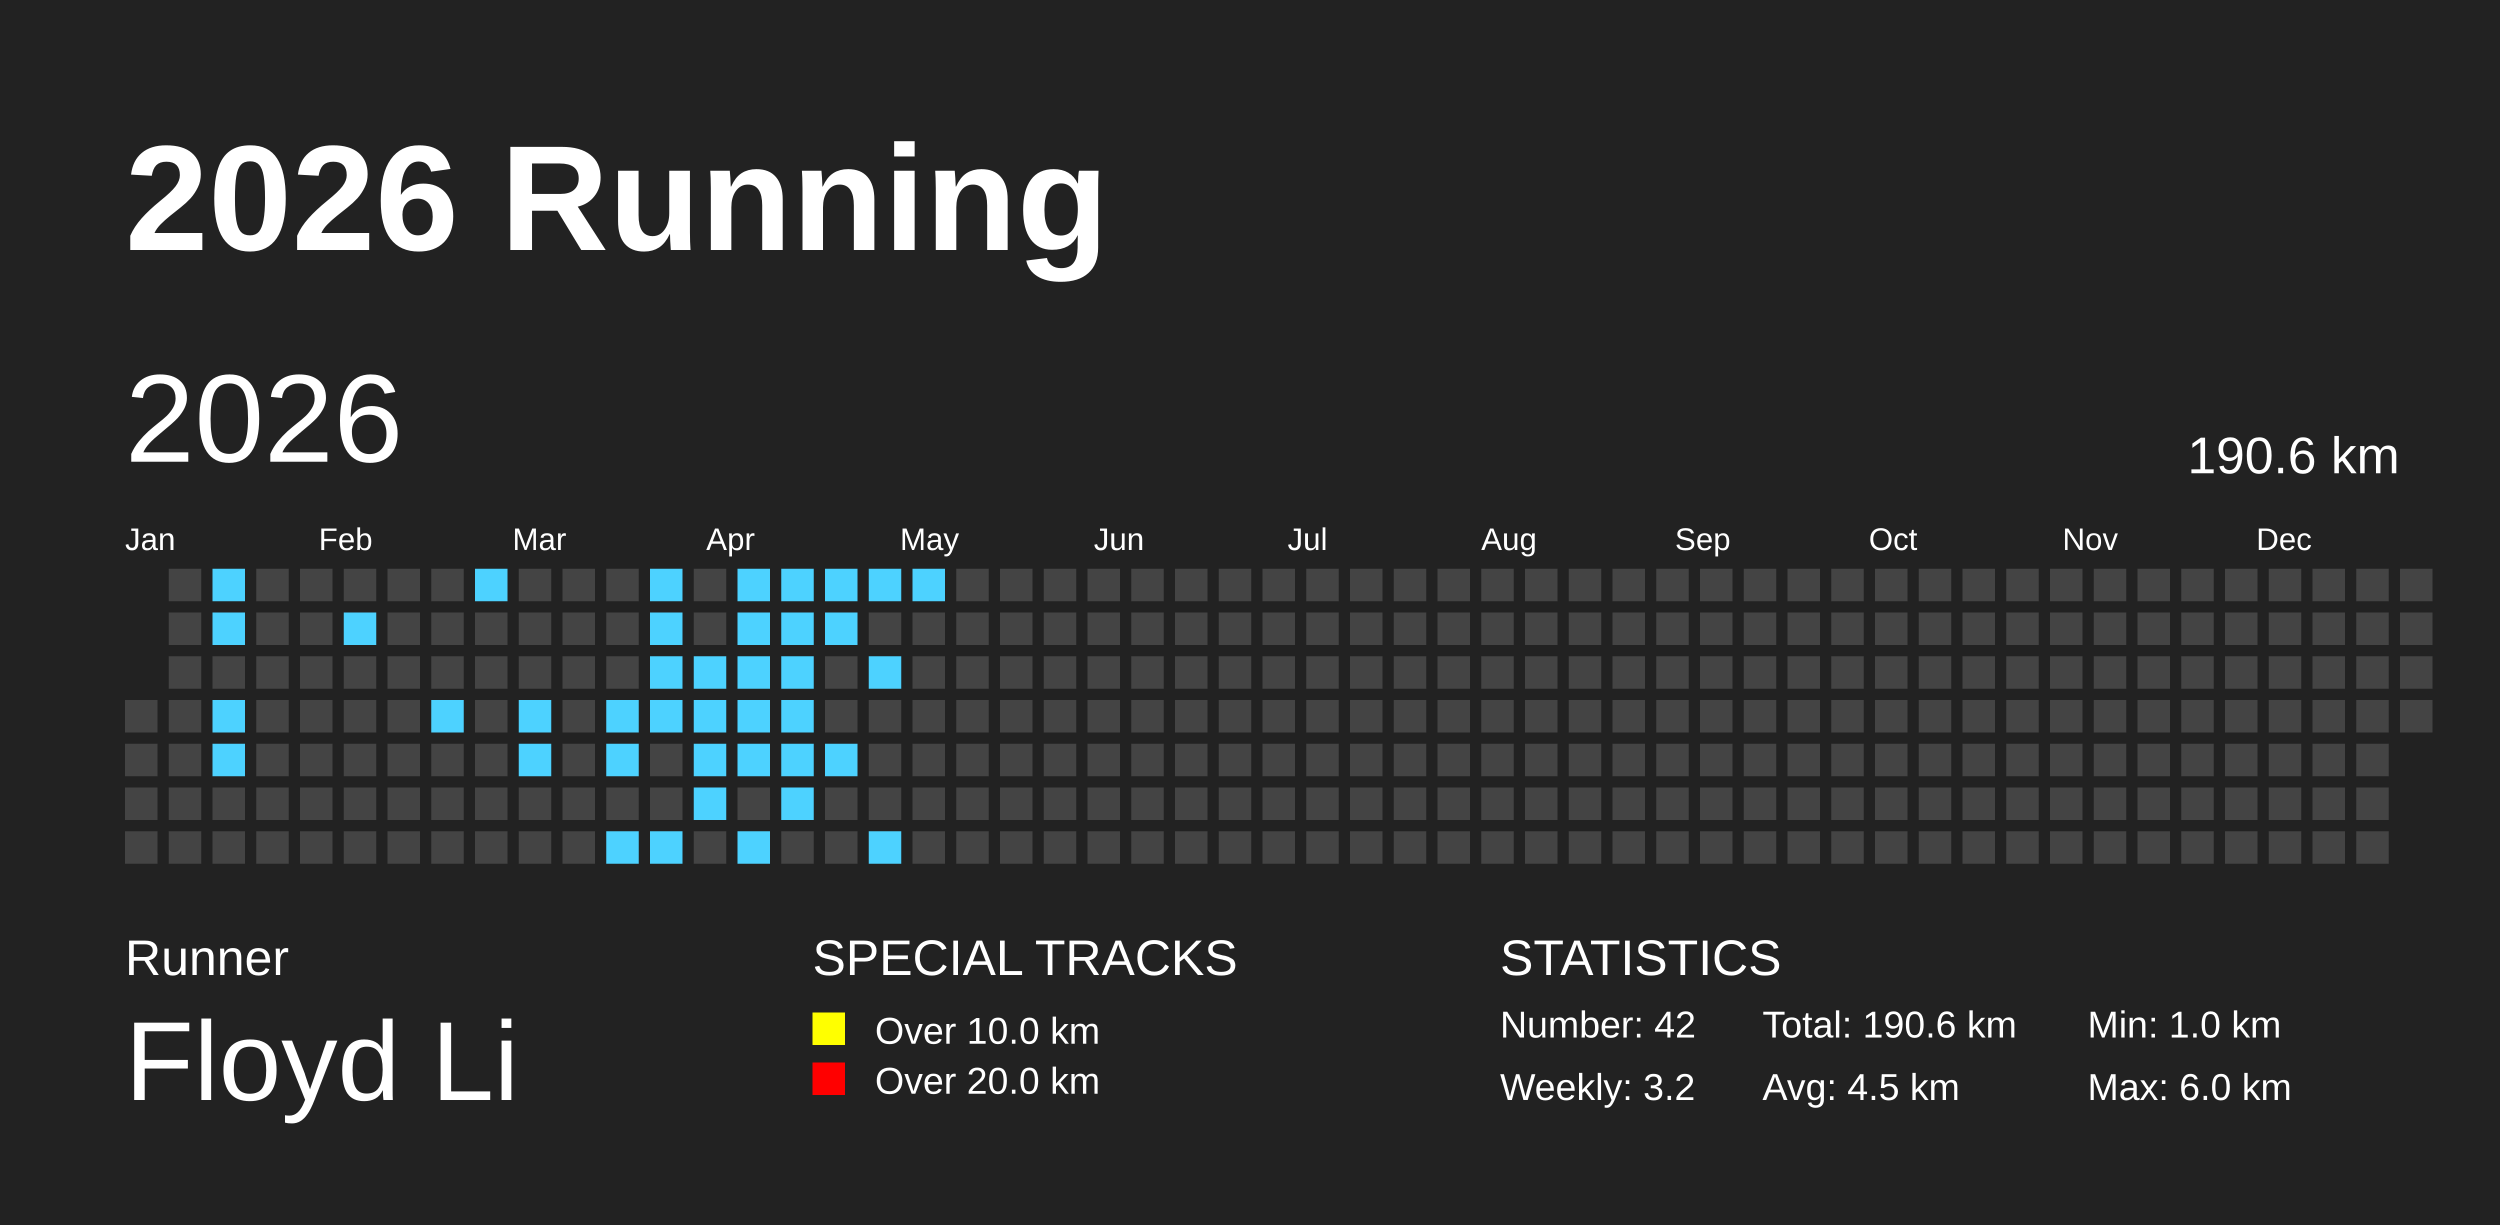
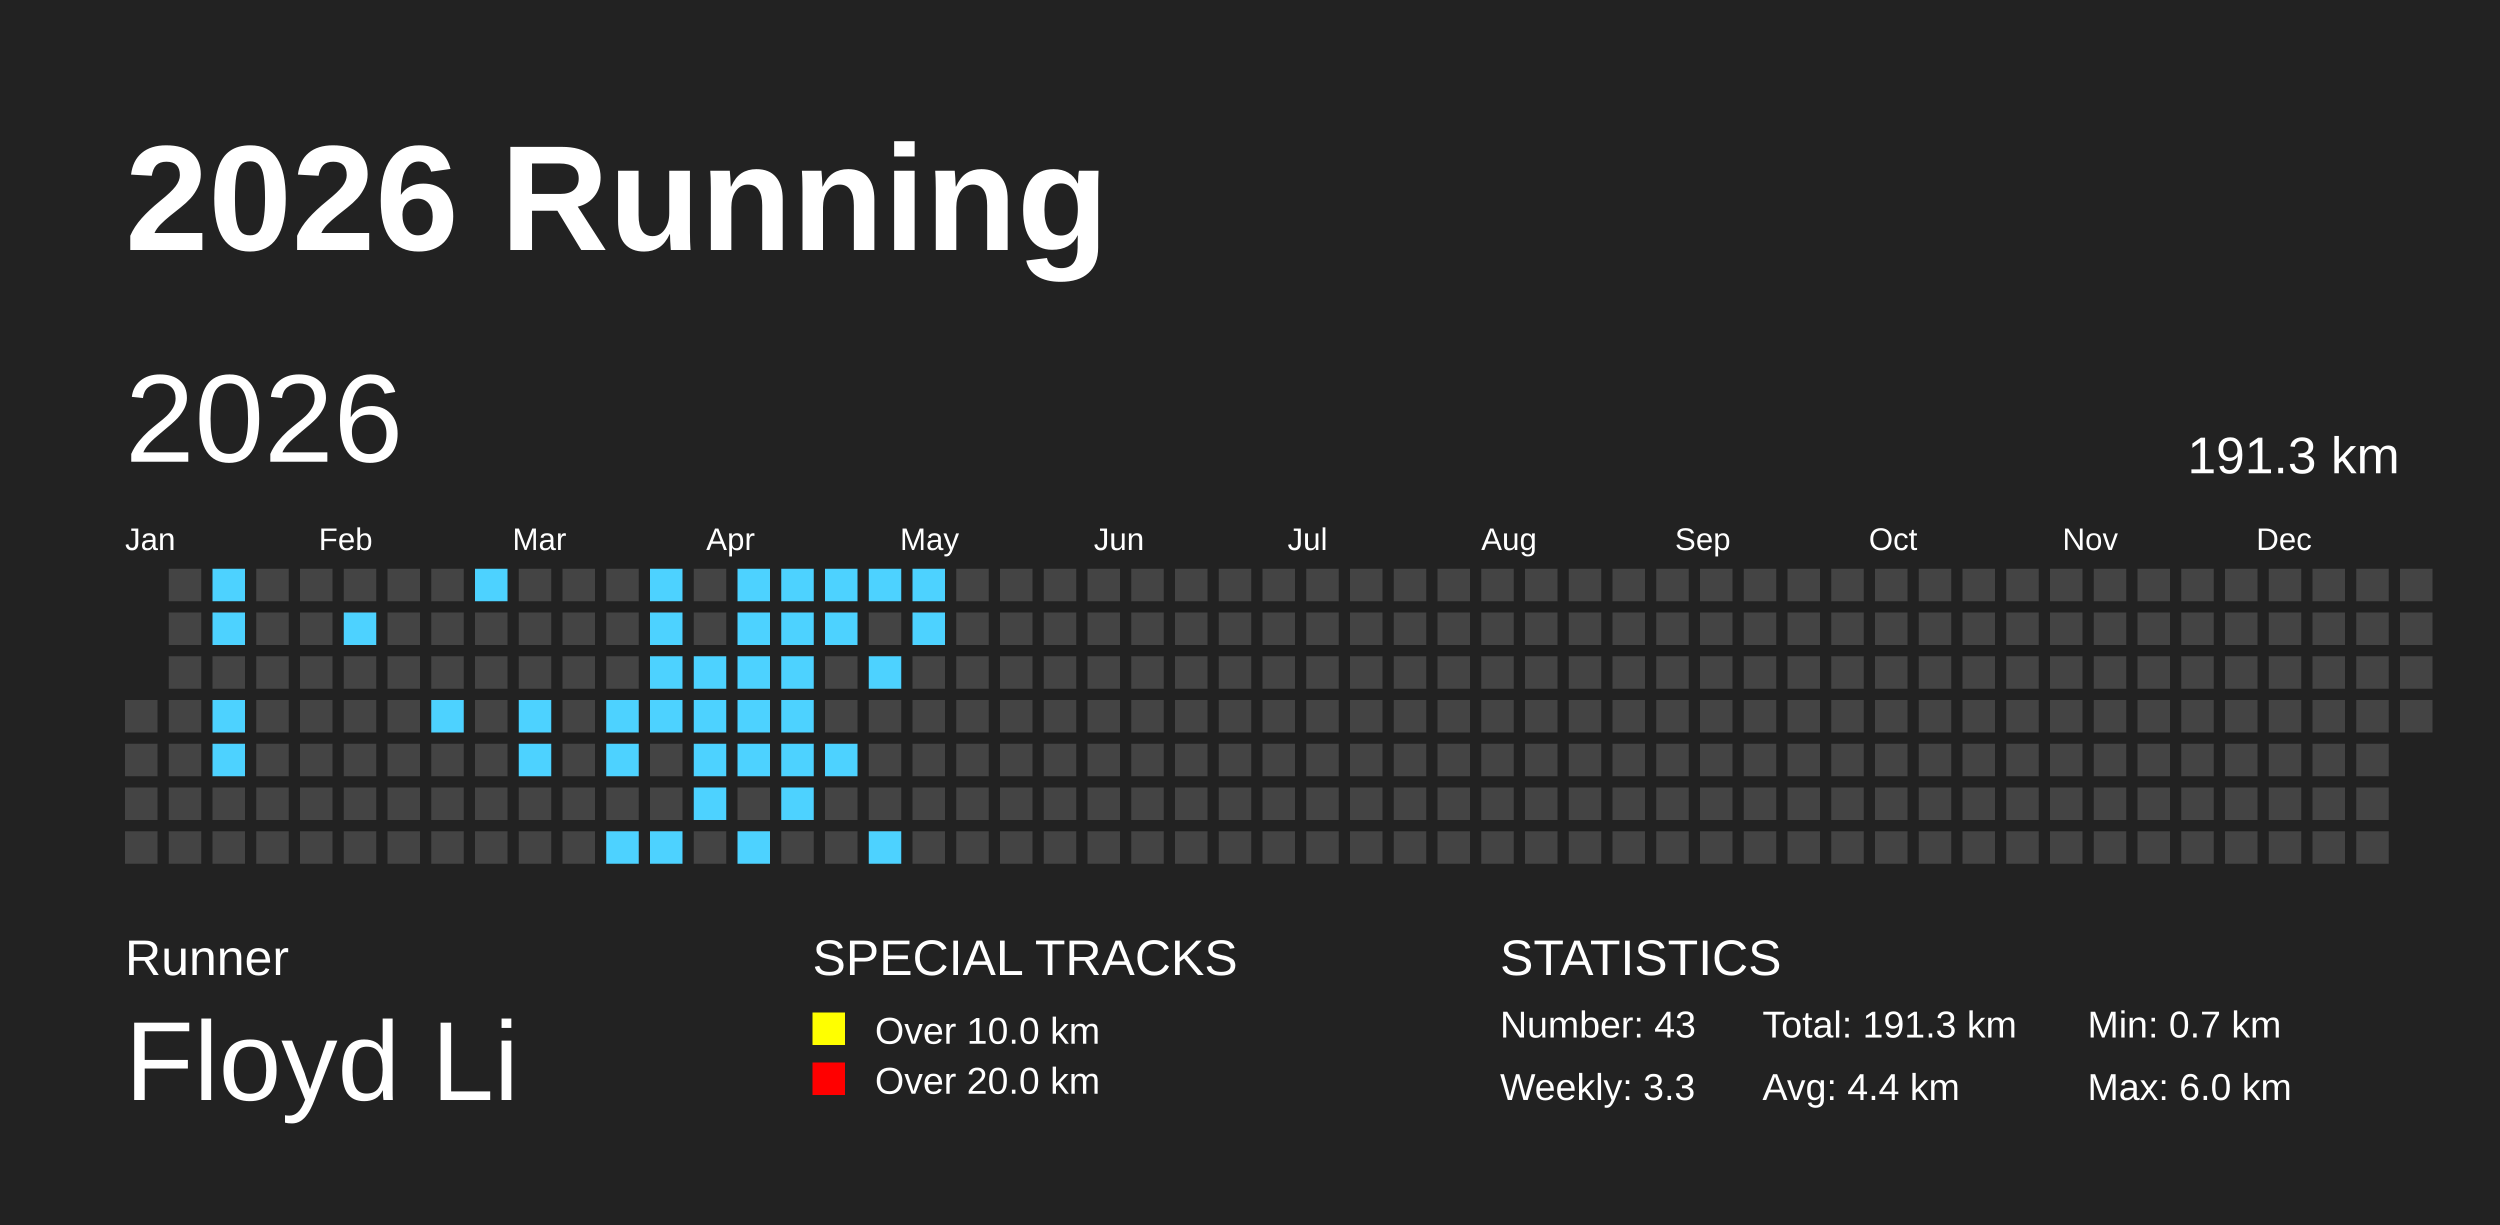
<svg xmlns="http://www.w3.org/2000/svg" baseProfile="full" height="98mm" version="1.1" viewBox="0,0,200,98" width="200mm">
  <defs />
  <rect fill="#222222" height="98" width="200" x="0" y="0" />
  <text fill="#FFFFFF" style="font-size:12px; font-family:Arial; font-weight:bold;" x="10" y="20">2026 Running</text>
  <text fill="#FFFFFF" style="font-size:4px; font-family:Arial" x="10" y="78">Runner</text>
  <text fill="#FFFFFF" style="font-size:9px; font-family:Arial" x="10" y="88">Floyd Li</text>
  <text fill="#FFFFFF" style="font-size:4px; font-family:Arial" x="65" y="78">SPECIAL TRACKS</text>
  <rect fill="yellow" height="2.6" width="2.6" x="65" y="81" />
  <text fill="#FFFFFF" style="font-size:3px; font-family:Arial" x="70" y="83.5">Over 10.0 km</text>
  <rect fill="red" height="2.6" width="2.6" x="65" y="85" />
  <text fill="#FFFFFF" style="font-size:3px; font-family:Arial" x="70" y="87.5">Over 20.0 km</text>
  <text fill="#FFFFFF" style="font-size:4px; font-family:Arial" x="120" y="78">STATISTICS</text>
-   <text fill="#FFFFFF" style="font-size:3px; font-family:Arial" x="120" y="83">Number: 42</text>
-   <text fill="#FFFFFF" style="font-size:3px; font-family:Arial" x="120" y="88">Weekly: 3.2</text>
-   <text fill="#FFFFFF" style="font-size:3px; font-family:Arial" x="141" y="83">Total: 190.6 km</text>
-   <text fill="#FFFFFF" style="font-size:3px; font-family:Arial" x="141" y="88">Avg: 4.5 km</text>
-   <text fill="#FFFFFF" style="font-size:3px; font-family:Arial" x="167" y="83">Min: 1.0 km</text>
+   <text fill="#FFFFFF" style="font-size:3px; font-family:Arial" x="120" y="83">Number: 43</text>
+   <text fill="#FFFFFF" style="font-size:3px; font-family:Arial" x="120" y="88">Weekly: 3.3</text>
+   <text fill="#FFFFFF" style="font-size:3px; font-family:Arial" x="141" y="83">Total: 191.3 km</text>
+   <text fill="#FFFFFF" style="font-size:3px; font-family:Arial" x="141" y="88">Avg: 4.4 km</text>
+   <text fill="#FFFFFF" style="font-size:3px; font-family:Arial" x="167" y="83">Min: 0.7 km</text>
  <text fill="#FFFFFF" style="font-size:3px; font-family:Arial" x="167" y="88">Max: 6.0 km</text>
  <text dominant-baseline="hanging" fill="#FFFFFF" style="font-size:10.0px; font-family:Arial;" x="10" y="30">2026</text>
-   <text dominant-baseline="hanging" fill="#FFFFFF" style="font-size:4.125px; font-family:Arial;" x="175" y="35">190.6 km</text>
+   <text dominant-baseline="hanging" fill="#FFFFFF" style="font-size:4.125px; font-family:Arial;" x="175" y="35">191.3 km</text>
  <text fill="#FFFFFF" style="font-size:2.5px; font-family:Arial" x="10.0" y="44">Jan</text>
  <text fill="#FFFFFF" style="font-size:2.5px; font-family:Arial" x="25.5" y="44">Feb</text>
  <text fill="#FFFFFF" style="font-size:2.5px; font-family:Arial" x="41.0" y="44">Mar</text>
  <text fill="#FFFFFF" style="font-size:2.5px; font-family:Arial" x="56.5" y="44">Apr</text>
  <text fill="#FFFFFF" style="font-size:2.5px; font-family:Arial" x="72.0" y="44">May</text>
  <text fill="#FFFFFF" style="font-size:2.5px; font-family:Arial" x="87.5" y="44">Jun</text>
  <text fill="#FFFFFF" style="font-size:2.5px; font-family:Arial" x="103.0" y="44">Jul</text>
  <text fill="#FFFFFF" style="font-size:2.5px; font-family:Arial" x="118.5" y="44">Aug</text>
  <text fill="#FFFFFF" style="font-size:2.5px; font-family:Arial" x="134.0" y="44">Sep</text>
  <text fill="#FFFFFF" style="font-size:2.5px; font-family:Arial" x="149.5" y="44">Oct</text>
  <text fill="#FFFFFF" style="font-size:2.5px; font-family:Arial" x="165.0" y="44">Nov</text>
  <text fill="#FFFFFF" style="font-size:2.5px; font-family:Arial" x="180.5" y="44">Dec</text>
  <rect fill="#444444" height="2.6" width="2.6" x="10.0" y="56.0" />
  <rect fill="#444444" height="2.6" width="2.6" x="10.0" y="59.5" />
  <rect fill="#444444" height="2.6" width="2.6" x="10.0" y="63.0" />
  <rect fill="#444444" height="2.6" width="2.6" x="10.0" y="66.5" />
  <rect fill="#444444" height="2.6" width="2.6" x="13.5" y="45.5" />
  <rect fill="#444444" height="2.6" width="2.6" x="13.5" y="49.0" />
  <rect fill="#444444" height="2.6" width="2.6" x="13.5" y="52.5" />
  <rect fill="#444444" height="2.6" width="2.6" x="13.5" y="56.0" />
  <rect fill="#444444" height="2.6" width="2.6" x="13.5" y="59.5" />
  <rect fill="#444444" height="2.6" width="2.6" x="13.5" y="63.0" />
  <rect fill="#444444" height="2.6" width="2.6" x="13.5" y="66.5" />
  <rect fill="#4DD2FF" height="2.6" width="2.6" x="17.0" y="45.5" />
  <rect fill="#4DD2FF" height="2.6" width="2.6" x="17.0" y="49.0" />
  <rect fill="#444444" height="2.6" width="2.6" x="17.0" y="52.5" />
  <rect fill="#4DD2FF" height="2.6" width="2.6" x="17.0" y="56.0" />
  <rect fill="#4DD2FF" height="2.6" width="2.6" x="17.0" y="59.5" />
  <rect fill="#444444" height="2.6" width="2.6" x="17.0" y="63.0" />
  <rect fill="#444444" height="2.6" width="2.6" x="17.0" y="66.5" />
  <rect fill="#444444" height="2.6" width="2.6" x="20.5" y="45.5" />
  <rect fill="#444444" height="2.6" width="2.6" x="20.5" y="49.0" />
  <rect fill="#444444" height="2.6" width="2.6" x="20.5" y="52.5" />
  <rect fill="#444444" height="2.6" width="2.6" x="20.5" y="56.0" />
  <rect fill="#444444" height="2.6" width="2.6" x="20.5" y="59.5" />
  <rect fill="#444444" height="2.6" width="2.6" x="20.5" y="63.0" />
  <rect fill="#444444" height="2.6" width="2.6" x="20.5" y="66.5" />
  <rect fill="#444444" height="2.6" width="2.6" x="24.0" y="45.5" />
  <rect fill="#444444" height="2.6" width="2.6" x="24.0" y="49.0" />
  <rect fill="#444444" height="2.6" width="2.6" x="24.0" y="52.5" />
  <rect fill="#444444" height="2.6" width="2.6" x="24.0" y="56.0" />
  <rect fill="#444444" height="2.6" width="2.6" x="24.0" y="59.5" />
  <rect fill="#444444" height="2.6" width="2.6" x="24.0" y="63.0" />
  <rect fill="#444444" height="2.6" width="2.6" x="24.0" y="66.5" />
  <rect fill="#444444" height="2.6" width="2.6" x="27.5" y="45.5" />
  <rect fill="#4DD2FF" height="2.6" width="2.6" x="27.5" y="49.0" />
  <rect fill="#444444" height="2.6" width="2.6" x="27.5" y="52.5" />
  <rect fill="#444444" height="2.6" width="2.6" x="27.5" y="56.0" />
  <rect fill="#444444" height="2.6" width="2.6" x="27.5" y="59.5" />
  <rect fill="#444444" height="2.6" width="2.6" x="27.5" y="63.0" />
  <rect fill="#444444" height="2.6" width="2.6" x="27.5" y="66.5" />
  <rect fill="#444444" height="2.6" width="2.6" x="31.0" y="45.5" />
  <rect fill="#444444" height="2.6" width="2.6" x="31.0" y="49.0" />
  <rect fill="#444444" height="2.6" width="2.6" x="31.0" y="52.5" />
  <rect fill="#444444" height="2.6" width="2.6" x="31.0" y="56.0" />
  <rect fill="#444444" height="2.6" width="2.6" x="31.0" y="59.5" />
  <rect fill="#444444" height="2.6" width="2.6" x="31.0" y="63.0" />
  <rect fill="#444444" height="2.6" width="2.6" x="31.0" y="66.5" />
  <rect fill="#444444" height="2.6" width="2.6" x="34.5" y="45.5" />
  <rect fill="#444444" height="2.6" width="2.6" x="34.5" y="49.0" />
  <rect fill="#444444" height="2.6" width="2.6" x="34.5" y="52.5" />
  <rect fill="#4DD2FF" height="2.6" width="2.6" x="34.5" y="56.0" />
  <rect fill="#444444" height="2.6" width="2.6" x="34.5" y="59.5" />
  <rect fill="#444444" height="2.6" width="2.6" x="34.5" y="63.0" />
  <rect fill="#444444" height="2.6" width="2.6" x="34.5" y="66.5" />
  <rect fill="#4DD2FF" height="2.6" width="2.6" x="38.0" y="45.5" />
  <rect fill="#444444" height="2.6" width="2.6" x="38.0" y="49.0" />
  <rect fill="#444444" height="2.6" width="2.6" x="38.0" y="52.5" />
  <rect fill="#444444" height="2.6" width="2.6" x="38.0" y="56.0" />
  <rect fill="#444444" height="2.6" width="2.6" x="38.0" y="59.5" />
  <rect fill="#444444" height="2.6" width="2.6" x="38.0" y="63.0" />
  <rect fill="#444444" height="2.6" width="2.6" x="38.0" y="66.5" />
  <rect fill="#444444" height="2.6" width="2.6" x="41.5" y="45.5" />
  <rect fill="#444444" height="2.6" width="2.6" x="41.5" y="49.0" />
  <rect fill="#444444" height="2.6" width="2.6" x="41.5" y="52.5" />
  <rect fill="#4DD2FF" height="2.6" width="2.6" x="41.5" y="56.0" />
  <rect fill="#4DD2FF" height="2.6" width="2.6" x="41.5" y="59.5" />
  <rect fill="#444444" height="2.6" width="2.6" x="41.5" y="63.0" />
  <rect fill="#444444" height="2.6" width="2.6" x="41.5" y="66.5" />
  <rect fill="#444444" height="2.6" width="2.6" x="45.0" y="45.5" />
  <rect fill="#444444" height="2.6" width="2.6" x="45.0" y="49.0" />
  <rect fill="#444444" height="2.6" width="2.6" x="45.0" y="52.5" />
  <rect fill="#444444" height="2.6" width="2.6" x="45.0" y="56.0" />
  <rect fill="#444444" height="2.6" width="2.6" x="45.0" y="59.5" />
  <rect fill="#444444" height="2.6" width="2.6" x="45.0" y="63.0" />
  <rect fill="#444444" height="2.6" width="2.6" x="45.0" y="66.5" />
  <rect fill="#444444" height="2.6" width="2.6" x="48.5" y="45.5" />
  <rect fill="#444444" height="2.6" width="2.6" x="48.5" y="49.0" />
  <rect fill="#444444" height="2.6" width="2.6" x="48.5" y="52.5" />
  <rect fill="#4DD2FF" height="2.6" width="2.6" x="48.5" y="56.0" />
  <rect fill="#4DD2FF" height="2.6" width="2.6" x="48.5" y="59.5" />
  <rect fill="#444444" height="2.6" width="2.6" x="48.5" y="63.0" />
  <rect fill="#4DD2FF" height="2.6" width="2.6" x="48.5" y="66.5" />
  <rect fill="#4DD2FF" height="2.6" width="2.6" x="52.0" y="45.5" />
  <rect fill="#4DD2FF" height="2.6" width="2.6" x="52.0" y="49.0" />
  <rect fill="#4DD2FF" height="2.6" width="2.6" x="52.0" y="52.5" />
  <rect fill="#4DD2FF" height="2.6" width="2.6" x="52.0" y="56.0" />
  <rect fill="#444444" height="2.6" width="2.6" x="52.0" y="59.5" />
  <rect fill="#444444" height="2.6" width="2.6" x="52.0" y="63.0" />
  <rect fill="#4DD2FF" height="2.6" width="2.6" x="52.0" y="66.5" />
  <rect fill="#444444" height="2.6" width="2.6" x="55.5" y="45.5" />
  <rect fill="#444444" height="2.6" width="2.6" x="55.5" y="49.0" />
  <rect fill="#4DD2FF" height="2.6" width="2.6" x="55.5" y="52.5" />
  <rect fill="#4DD2FF" height="2.6" width="2.6" x="55.5" y="56.0" />
  <rect fill="#4DD2FF" height="2.6" width="2.6" x="55.5" y="59.5" />
  <rect fill="#4DD2FF" height="2.6" width="2.6" x="55.5" y="63.0" />
  <rect fill="#444444" height="2.6" width="2.6" x="55.5" y="66.5" />
  <rect fill="#4DD2FF" height="2.6" width="2.6" x="59.0" y="45.5" />
  <rect fill="#4DD2FF" height="2.6" width="2.6" x="59.0" y="49.0" />
  <rect fill="#4DD2FF" height="2.6" width="2.6" x="59.0" y="52.5" />
  <rect fill="#4DD2FF" height="2.6" width="2.6" x="59.0" y="56.0" />
  <rect fill="#4DD2FF" height="2.6" width="2.6" x="59.0" y="59.5" />
  <rect fill="#444444" height="2.6" width="2.6" x="59.0" y="63.0" />
  <rect fill="#4DD2FF" height="2.6" width="2.6" x="59.0" y="66.5" />
  <rect fill="#4DD2FF" height="2.6" width="2.6" x="62.5" y="45.5" />
  <rect fill="#4DD2FF" height="2.6" width="2.6" x="62.5" y="49.0" />
  <rect fill="#4DD2FF" height="2.6" width="2.6" x="62.5" y="52.5" />
  <rect fill="#4DD2FF" height="2.6" width="2.6" x="62.5" y="56.0" />
  <rect fill="#4DD2FF" height="2.6" width="2.6" x="62.5" y="59.5" />
  <rect fill="#4DD2FF" height="2.6" width="2.6" x="62.5" y="63.0" />
  <rect fill="#444444" height="2.6" width="2.6" x="62.5" y="66.5" />
  <rect fill="#4DD2FF" height="2.6" width="2.6" x="66.0" y="45.5" />
  <rect fill="#4DD2FF" height="2.6" width="2.6" x="66.0" y="49.0" />
  <rect fill="#444444" height="2.6" width="2.6" x="66.0" y="52.5" />
  <rect fill="#444444" height="2.6" width="2.6" x="66.0" y="56.0" />
  <rect fill="#4DD2FF" height="2.6" width="2.6" x="66.0" y="59.5" />
  <rect fill="#444444" height="2.6" width="2.6" x="66.0" y="63.0" />
  <rect fill="#444444" height="2.6" width="2.6" x="66.0" y="66.5" />
  <rect fill="#4DD2FF" height="2.6" width="2.6" x="69.5" y="45.5" />
  <rect fill="#444444" height="2.6" width="2.6" x="69.5" y="49.0" />
  <rect fill="#4DD2FF" height="2.6" width="2.6" x="69.5" y="52.5" />
  <rect fill="#444444" height="2.6" width="2.6" x="69.5" y="56.0" />
  <rect fill="#444444" height="2.6" width="2.6" x="69.5" y="59.5" />
  <rect fill="#444444" height="2.6" width="2.6" x="69.5" y="63.0" />
  <rect fill="#4DD2FF" height="2.6" width="2.6" x="69.5" y="66.5" />
  <rect fill="#4DD2FF" height="2.6" width="2.6" x="73.0" y="45.5" />
-   <rect fill="#444444" height="2.6" width="2.6" x="73.0" y="49.0" />
+   <rect fill="#4DD2FF" height="2.6" width="2.6" x="73.0" y="49.0" />
  <rect fill="#444444" height="2.6" width="2.6" x="73.0" y="52.5" />
  <rect fill="#444444" height="2.6" width="2.6" x="73.0" y="56.0" />
  <rect fill="#444444" height="2.6" width="2.6" x="73.0" y="59.5" />
  <rect fill="#444444" height="2.6" width="2.6" x="73.0" y="63.0" />
  <rect fill="#444444" height="2.6" width="2.6" x="73.0" y="66.5" />
  <rect fill="#444444" height="2.6" width="2.6" x="76.5" y="45.5" />
  <rect fill="#444444" height="2.6" width="2.6" x="76.5" y="49.0" />
  <rect fill="#444444" height="2.6" width="2.6" x="76.5" y="52.5" />
  <rect fill="#444444" height="2.6" width="2.6" x="76.5" y="56.0" />
  <rect fill="#444444" height="2.6" width="2.6" x="76.5" y="59.5" />
  <rect fill="#444444" height="2.6" width="2.6" x="76.5" y="63.0" />
  <rect fill="#444444" height="2.6" width="2.6" x="76.5" y="66.5" />
  <rect fill="#444444" height="2.6" width="2.6" x="80.0" y="45.5" />
  <rect fill="#444444" height="2.6" width="2.6" x="80.0" y="49.0" />
  <rect fill="#444444" height="2.6" width="2.6" x="80.0" y="52.5" />
  <rect fill="#444444" height="2.6" width="2.6" x="80.0" y="56.0" />
  <rect fill="#444444" height="2.6" width="2.6" x="80.0" y="59.5" />
  <rect fill="#444444" height="2.6" width="2.6" x="80.0" y="63.0" />
  <rect fill="#444444" height="2.6" width="2.6" x="80.0" y="66.5" />
  <rect fill="#444444" height="2.6" width="2.6" x="83.5" y="45.5" />
  <rect fill="#444444" height="2.6" width="2.6" x="83.5" y="49.0" />
  <rect fill="#444444" height="2.6" width="2.6" x="83.5" y="52.5" />
  <rect fill="#444444" height="2.6" width="2.6" x="83.5" y="56.0" />
  <rect fill="#444444" height="2.6" width="2.6" x="83.5" y="59.5" />
  <rect fill="#444444" height="2.6" width="2.6" x="83.5" y="63.0" />
  <rect fill="#444444" height="2.6" width="2.6" x="83.5" y="66.5" />
  <rect fill="#444444" height="2.6" width="2.6" x="87.0" y="45.5" />
  <rect fill="#444444" height="2.6" width="2.6" x="87.0" y="49.0" />
  <rect fill="#444444" height="2.6" width="2.6" x="87.0" y="52.5" />
  <rect fill="#444444" height="2.6" width="2.6" x="87.0" y="56.0" />
  <rect fill="#444444" height="2.6" width="2.6" x="87.0" y="59.5" />
  <rect fill="#444444" height="2.6" width="2.6" x="87.0" y="63.0" />
  <rect fill="#444444" height="2.6" width="2.6" x="87.0" y="66.5" />
  <rect fill="#444444" height="2.6" width="2.6" x="90.5" y="45.5" />
  <rect fill="#444444" height="2.6" width="2.6" x="90.5" y="49.0" />
  <rect fill="#444444" height="2.6" width="2.6" x="90.5" y="52.5" />
  <rect fill="#444444" height="2.6" width="2.6" x="90.5" y="56.0" />
  <rect fill="#444444" height="2.6" width="2.6" x="90.5" y="59.5" />
  <rect fill="#444444" height="2.6" width="2.6" x="90.5" y="63.0" />
  <rect fill="#444444" height="2.6" width="2.6" x="90.5" y="66.5" />
  <rect fill="#444444" height="2.6" width="2.6" x="94.0" y="45.5" />
  <rect fill="#444444" height="2.6" width="2.6" x="94.0" y="49.0" />
  <rect fill="#444444" height="2.6" width="2.6" x="94.0" y="52.5" />
  <rect fill="#444444" height="2.6" width="2.6" x="94.0" y="56.0" />
  <rect fill="#444444" height="2.6" width="2.6" x="94.0" y="59.5" />
  <rect fill="#444444" height="2.6" width="2.6" x="94.0" y="63.0" />
  <rect fill="#444444" height="2.6" width="2.6" x="94.0" y="66.5" />
  <rect fill="#444444" height="2.6" width="2.6" x="97.5" y="45.5" />
  <rect fill="#444444" height="2.6" width="2.6" x="97.5" y="49.0" />
  <rect fill="#444444" height="2.6" width="2.6" x="97.5" y="52.5" />
  <rect fill="#444444" height="2.6" width="2.6" x="97.5" y="56.0" />
  <rect fill="#444444" height="2.6" width="2.6" x="97.5" y="59.5" />
  <rect fill="#444444" height="2.6" width="2.6" x="97.5" y="63.0" />
  <rect fill="#444444" height="2.6" width="2.6" x="97.5" y="66.5" />
  <rect fill="#444444" height="2.6" width="2.6" x="101.0" y="45.5" />
  <rect fill="#444444" height="2.6" width="2.6" x="101.0" y="49.0" />
  <rect fill="#444444" height="2.6" width="2.6" x="101.0" y="52.5" />
  <rect fill="#444444" height="2.6" width="2.6" x="101.0" y="56.0" />
  <rect fill="#444444" height="2.6" width="2.6" x="101.0" y="59.5" />
  <rect fill="#444444" height="2.6" width="2.6" x="101.0" y="63.0" />
  <rect fill="#444444" height="2.6" width="2.6" x="101.0" y="66.5" />
  <rect fill="#444444" height="2.6" width="2.6" x="104.5" y="45.5" />
  <rect fill="#444444" height="2.6" width="2.6" x="104.5" y="49.0" />
  <rect fill="#444444" height="2.6" width="2.6" x="104.5" y="52.5" />
  <rect fill="#444444" height="2.6" width="2.6" x="104.5" y="56.0" />
  <rect fill="#444444" height="2.6" width="2.6" x="104.5" y="59.5" />
  <rect fill="#444444" height="2.6" width="2.6" x="104.5" y="63.0" />
  <rect fill="#444444" height="2.6" width="2.6" x="104.5" y="66.5" />
  <rect fill="#444444" height="2.6" width="2.6" x="108.0" y="45.5" />
  <rect fill="#444444" height="2.6" width="2.6" x="108.0" y="49.0" />
  <rect fill="#444444" height="2.6" width="2.6" x="108.0" y="52.5" />
  <rect fill="#444444" height="2.6" width="2.6" x="108.0" y="56.0" />
  <rect fill="#444444" height="2.6" width="2.6" x="108.0" y="59.5" />
  <rect fill="#444444" height="2.6" width="2.6" x="108.0" y="63.0" />
  <rect fill="#444444" height="2.6" width="2.6" x="108.0" y="66.5" />
  <rect fill="#444444" height="2.6" width="2.6" x="111.5" y="45.5" />
  <rect fill="#444444" height="2.6" width="2.6" x="111.5" y="49.0" />
  <rect fill="#444444" height="2.6" width="2.6" x="111.5" y="52.5" />
  <rect fill="#444444" height="2.6" width="2.6" x="111.5" y="56.0" />
  <rect fill="#444444" height="2.6" width="2.6" x="111.5" y="59.5" />
  <rect fill="#444444" height="2.6" width="2.6" x="111.5" y="63.0" />
  <rect fill="#444444" height="2.6" width="2.6" x="111.5" y="66.5" />
  <rect fill="#444444" height="2.6" width="2.6" x="115.0" y="45.5" />
  <rect fill="#444444" height="2.6" width="2.6" x="115.0" y="49.0" />
  <rect fill="#444444" height="2.6" width="2.6" x="115.0" y="52.5" />
  <rect fill="#444444" height="2.6" width="2.6" x="115.0" y="56.0" />
  <rect fill="#444444" height="2.6" width="2.6" x="115.0" y="59.5" />
  <rect fill="#444444" height="2.6" width="2.6" x="115.0" y="63.0" />
  <rect fill="#444444" height="2.6" width="2.6" x="115.0" y="66.5" />
  <rect fill="#444444" height="2.6" width="2.6" x="118.5" y="45.5" />
  <rect fill="#444444" height="2.6" width="2.6" x="118.5" y="49.0" />
  <rect fill="#444444" height="2.6" width="2.6" x="118.5" y="52.5" />
  <rect fill="#444444" height="2.6" width="2.6" x="118.5" y="56.0" />
  <rect fill="#444444" height="2.6" width="2.6" x="118.5" y="59.5" />
  <rect fill="#444444" height="2.6" width="2.6" x="118.5" y="63.0" />
  <rect fill="#444444" height="2.6" width="2.6" x="118.5" y="66.5" />
  <rect fill="#444444" height="2.6" width="2.6" x="122.0" y="45.5" />
  <rect fill="#444444" height="2.6" width="2.6" x="122.0" y="49.0" />
  <rect fill="#444444" height="2.6" width="2.6" x="122.0" y="52.5" />
  <rect fill="#444444" height="2.6" width="2.6" x="122.0" y="56.0" />
  <rect fill="#444444" height="2.6" width="2.6" x="122.0" y="59.5" />
  <rect fill="#444444" height="2.6" width="2.6" x="122.0" y="63.0" />
  <rect fill="#444444" height="2.6" width="2.6" x="122.0" y="66.5" />
  <rect fill="#444444" height="2.6" width="2.6" x="125.5" y="45.5" />
  <rect fill="#444444" height="2.6" width="2.6" x="125.5" y="49.0" />
  <rect fill="#444444" height="2.6" width="2.6" x="125.5" y="52.5" />
  <rect fill="#444444" height="2.6" width="2.6" x="125.5" y="56.0" />
  <rect fill="#444444" height="2.6" width="2.6" x="125.5" y="59.5" />
  <rect fill="#444444" height="2.6" width="2.6" x="125.5" y="63.0" />
  <rect fill="#444444" height="2.6" width="2.6" x="125.5" y="66.5" />
  <rect fill="#444444" height="2.6" width="2.6" x="129.0" y="45.5" />
  <rect fill="#444444" height="2.6" width="2.6" x="129.0" y="49.0" />
  <rect fill="#444444" height="2.6" width="2.6" x="129.0" y="52.5" />
  <rect fill="#444444" height="2.6" width="2.6" x="129.0" y="56.0" />
  <rect fill="#444444" height="2.6" width="2.6" x="129.0" y="59.5" />
  <rect fill="#444444" height="2.6" width="2.6" x="129.0" y="63.0" />
  <rect fill="#444444" height="2.6" width="2.6" x="129.0" y="66.5" />
  <rect fill="#444444" height="2.6" width="2.6" x="132.5" y="45.5" />
  <rect fill="#444444" height="2.6" width="2.6" x="132.5" y="49.0" />
  <rect fill="#444444" height="2.6" width="2.6" x="132.5" y="52.5" />
  <rect fill="#444444" height="2.6" width="2.6" x="132.5" y="56.0" />
  <rect fill="#444444" height="2.6" width="2.6" x="132.5" y="59.5" />
  <rect fill="#444444" height="2.6" width="2.6" x="132.5" y="63.0" />
  <rect fill="#444444" height="2.6" width="2.6" x="132.5" y="66.5" />
  <rect fill="#444444" height="2.6" width="2.6" x="136.0" y="45.5" />
  <rect fill="#444444" height="2.6" width="2.6" x="136.0" y="49.0" />
  <rect fill="#444444" height="2.6" width="2.6" x="136.0" y="52.5" />
  <rect fill="#444444" height="2.6" width="2.6" x="136.0" y="56.0" />
  <rect fill="#444444" height="2.6" width="2.6" x="136.0" y="59.5" />
  <rect fill="#444444" height="2.6" width="2.6" x="136.0" y="63.0" />
  <rect fill="#444444" height="2.6" width="2.6" x="136.0" y="66.5" />
  <rect fill="#444444" height="2.6" width="2.6" x="139.5" y="45.5" />
  <rect fill="#444444" height="2.6" width="2.6" x="139.5" y="49.0" />
  <rect fill="#444444" height="2.6" width="2.6" x="139.5" y="52.5" />
  <rect fill="#444444" height="2.6" width="2.6" x="139.5" y="56.0" />
  <rect fill="#444444" height="2.6" width="2.6" x="139.5" y="59.5" />
  <rect fill="#444444" height="2.6" width="2.6" x="139.5" y="63.0" />
  <rect fill="#444444" height="2.6" width="2.6" x="139.5" y="66.5" />
  <rect fill="#444444" height="2.6" width="2.6" x="143.0" y="45.5" />
  <rect fill="#444444" height="2.6" width="2.6" x="143.0" y="49.0" />
  <rect fill="#444444" height="2.6" width="2.6" x="143.0" y="52.5" />
  <rect fill="#444444" height="2.6" width="2.6" x="143.0" y="56.0" />
  <rect fill="#444444" height="2.6" width="2.6" x="143.0" y="59.5" />
  <rect fill="#444444" height="2.6" width="2.6" x="143.0" y="63.0" />
  <rect fill="#444444" height="2.6" width="2.6" x="143.0" y="66.5" />
  <rect fill="#444444" height="2.6" width="2.6" x="146.5" y="45.5" />
  <rect fill="#444444" height="2.6" width="2.6" x="146.5" y="49.0" />
  <rect fill="#444444" height="2.6" width="2.6" x="146.5" y="52.5" />
  <rect fill="#444444" height="2.6" width="2.6" x="146.5" y="56.0" />
  <rect fill="#444444" height="2.6" width="2.6" x="146.5" y="59.5" />
  <rect fill="#444444" height="2.6" width="2.6" x="146.5" y="63.0" />
  <rect fill="#444444" height="2.6" width="2.6" x="146.5" y="66.5" />
  <rect fill="#444444" height="2.6" width="2.6" x="150.0" y="45.5" />
  <rect fill="#444444" height="2.6" width="2.6" x="150.0" y="49.0" />
  <rect fill="#444444" height="2.6" width="2.6" x="150.0" y="52.5" />
  <rect fill="#444444" height="2.6" width="2.6" x="150.0" y="56.0" />
  <rect fill="#444444" height="2.6" width="2.6" x="150.0" y="59.5" />
  <rect fill="#444444" height="2.6" width="2.6" x="150.0" y="63.0" />
  <rect fill="#444444" height="2.6" width="2.6" x="150.0" y="66.5" />
  <rect fill="#444444" height="2.6" width="2.6" x="153.5" y="45.5" />
  <rect fill="#444444" height="2.6" width="2.6" x="153.5" y="49.0" />
  <rect fill="#444444" height="2.6" width="2.6" x="153.5" y="52.5" />
  <rect fill="#444444" height="2.6" width="2.6" x="153.5" y="56.0" />
  <rect fill="#444444" height="2.6" width="2.6" x="153.5" y="59.5" />
  <rect fill="#444444" height="2.6" width="2.6" x="153.5" y="63.0" />
  <rect fill="#444444" height="2.6" width="2.6" x="153.5" y="66.5" />
  <rect fill="#444444" height="2.6" width="2.6" x="157.0" y="45.5" />
  <rect fill="#444444" height="2.6" width="2.6" x="157.0" y="49.0" />
  <rect fill="#444444" height="2.6" width="2.6" x="157.0" y="52.5" />
  <rect fill="#444444" height="2.6" width="2.6" x="157.0" y="56.0" />
  <rect fill="#444444" height="2.6" width="2.6" x="157.0" y="59.5" />
  <rect fill="#444444" height="2.6" width="2.6" x="157.0" y="63.0" />
  <rect fill="#444444" height="2.6" width="2.6" x="157.0" y="66.5" />
  <rect fill="#444444" height="2.6" width="2.6" x="160.5" y="45.5" />
  <rect fill="#444444" height="2.6" width="2.6" x="160.5" y="49.0" />
  <rect fill="#444444" height="2.6" width="2.6" x="160.5" y="52.5" />
  <rect fill="#444444" height="2.6" width="2.6" x="160.5" y="56.0" />
  <rect fill="#444444" height="2.6" width="2.6" x="160.5" y="59.5" />
  <rect fill="#444444" height="2.6" width="2.6" x="160.5" y="63.0" />
  <rect fill="#444444" height="2.6" width="2.6" x="160.5" y="66.5" />
  <rect fill="#444444" height="2.6" width="2.6" x="164.0" y="45.5" />
  <rect fill="#444444" height="2.6" width="2.6" x="164.0" y="49.0" />
  <rect fill="#444444" height="2.6" width="2.6" x="164.0" y="52.5" />
  <rect fill="#444444" height="2.6" width="2.6" x="164.0" y="56.0" />
  <rect fill="#444444" height="2.6" width="2.6" x="164.0" y="59.5" />
  <rect fill="#444444" height="2.6" width="2.6" x="164.0" y="63.0" />
  <rect fill="#444444" height="2.6" width="2.6" x="164.0" y="66.5" />
  <rect fill="#444444" height="2.6" width="2.6" x="167.5" y="45.5" />
  <rect fill="#444444" height="2.6" width="2.6" x="167.5" y="49.0" />
  <rect fill="#444444" height="2.6" width="2.6" x="167.5" y="52.5" />
  <rect fill="#444444" height="2.6" width="2.6" x="167.5" y="56.0" />
  <rect fill="#444444" height="2.6" width="2.6" x="167.5" y="59.5" />
  <rect fill="#444444" height="2.6" width="2.6" x="167.5" y="63.0" />
  <rect fill="#444444" height="2.6" width="2.6" x="167.5" y="66.5" />
  <rect fill="#444444" height="2.6" width="2.6" x="171.0" y="45.5" />
  <rect fill="#444444" height="2.6" width="2.6" x="171.0" y="49.0" />
  <rect fill="#444444" height="2.6" width="2.6" x="171.0" y="52.5" />
  <rect fill="#444444" height="2.6" width="2.6" x="171.0" y="56.0" />
  <rect fill="#444444" height="2.6" width="2.6" x="171.0" y="59.5" />
  <rect fill="#444444" height="2.6" width="2.6" x="171.0" y="63.0" />
  <rect fill="#444444" height="2.6" width="2.6" x="171.0" y="66.5" />
  <rect fill="#444444" height="2.6" width="2.6" x="174.5" y="45.5" />
  <rect fill="#444444" height="2.6" width="2.6" x="174.5" y="49.0" />
  <rect fill="#444444" height="2.6" width="2.6" x="174.5" y="52.5" />
  <rect fill="#444444" height="2.6" width="2.6" x="174.5" y="56.0" />
  <rect fill="#444444" height="2.6" width="2.6" x="174.5" y="59.5" />
  <rect fill="#444444" height="2.6" width="2.6" x="174.5" y="63.0" />
  <rect fill="#444444" height="2.6" width="2.6" x="174.5" y="66.5" />
  <rect fill="#444444" height="2.6" width="2.6" x="178.0" y="45.5" />
  <rect fill="#444444" height="2.6" width="2.6" x="178.0" y="49.0" />
  <rect fill="#444444" height="2.6" width="2.6" x="178.0" y="52.5" />
  <rect fill="#444444" height="2.6" width="2.6" x="178.0" y="56.0" />
  <rect fill="#444444" height="2.6" width="2.6" x="178.0" y="59.5" />
  <rect fill="#444444" height="2.6" width="2.6" x="178.0" y="63.0" />
  <rect fill="#444444" height="2.6" width="2.6" x="178.0" y="66.5" />
  <rect fill="#444444" height="2.6" width="2.6" x="181.5" y="45.5" />
  <rect fill="#444444" height="2.6" width="2.6" x="181.5" y="49.0" />
  <rect fill="#444444" height="2.6" width="2.6" x="181.5" y="52.5" />
  <rect fill="#444444" height="2.6" width="2.6" x="181.5" y="56.0" />
  <rect fill="#444444" height="2.6" width="2.6" x="181.5" y="59.5" />
  <rect fill="#444444" height="2.6" width="2.6" x="181.5" y="63.0" />
  <rect fill="#444444" height="2.6" width="2.6" x="181.5" y="66.5" />
  <rect fill="#444444" height="2.6" width="2.6" x="185.0" y="45.5" />
  <rect fill="#444444" height="2.6" width="2.6" x="185.0" y="49.0" />
  <rect fill="#444444" height="2.6" width="2.6" x="185.0" y="52.5" />
  <rect fill="#444444" height="2.6" width="2.6" x="185.0" y="56.0" />
  <rect fill="#444444" height="2.6" width="2.6" x="185.0" y="59.5" />
  <rect fill="#444444" height="2.6" width="2.6" x="185.0" y="63.0" />
  <rect fill="#444444" height="2.6" width="2.6" x="185.0" y="66.5" />
  <rect fill="#444444" height="2.6" width="2.6" x="188.5" y="45.5" />
  <rect fill="#444444" height="2.6" width="2.6" x="188.5" y="49.0" />
  <rect fill="#444444" height="2.6" width="2.6" x="188.5" y="52.5" />
  <rect fill="#444444" height="2.6" width="2.6" x="188.5" y="56.0" />
  <rect fill="#444444" height="2.6" width="2.6" x="188.5" y="59.5" />
  <rect fill="#444444" height="2.6" width="2.6" x="188.5" y="63.0" />
  <rect fill="#444444" height="2.6" width="2.6" x="188.5" y="66.5" />
  <rect fill="#444444" height="2.6" width="2.6" x="192.0" y="45.5" />
  <rect fill="#444444" height="2.6" width="2.6" x="192.0" y="49.0" />
  <rect fill="#444444" height="2.6" width="2.6" x="192.0" y="52.5" />
  <rect fill="#444444" height="2.6" width="2.6" x="192.0" y="56.0" />
</svg>
